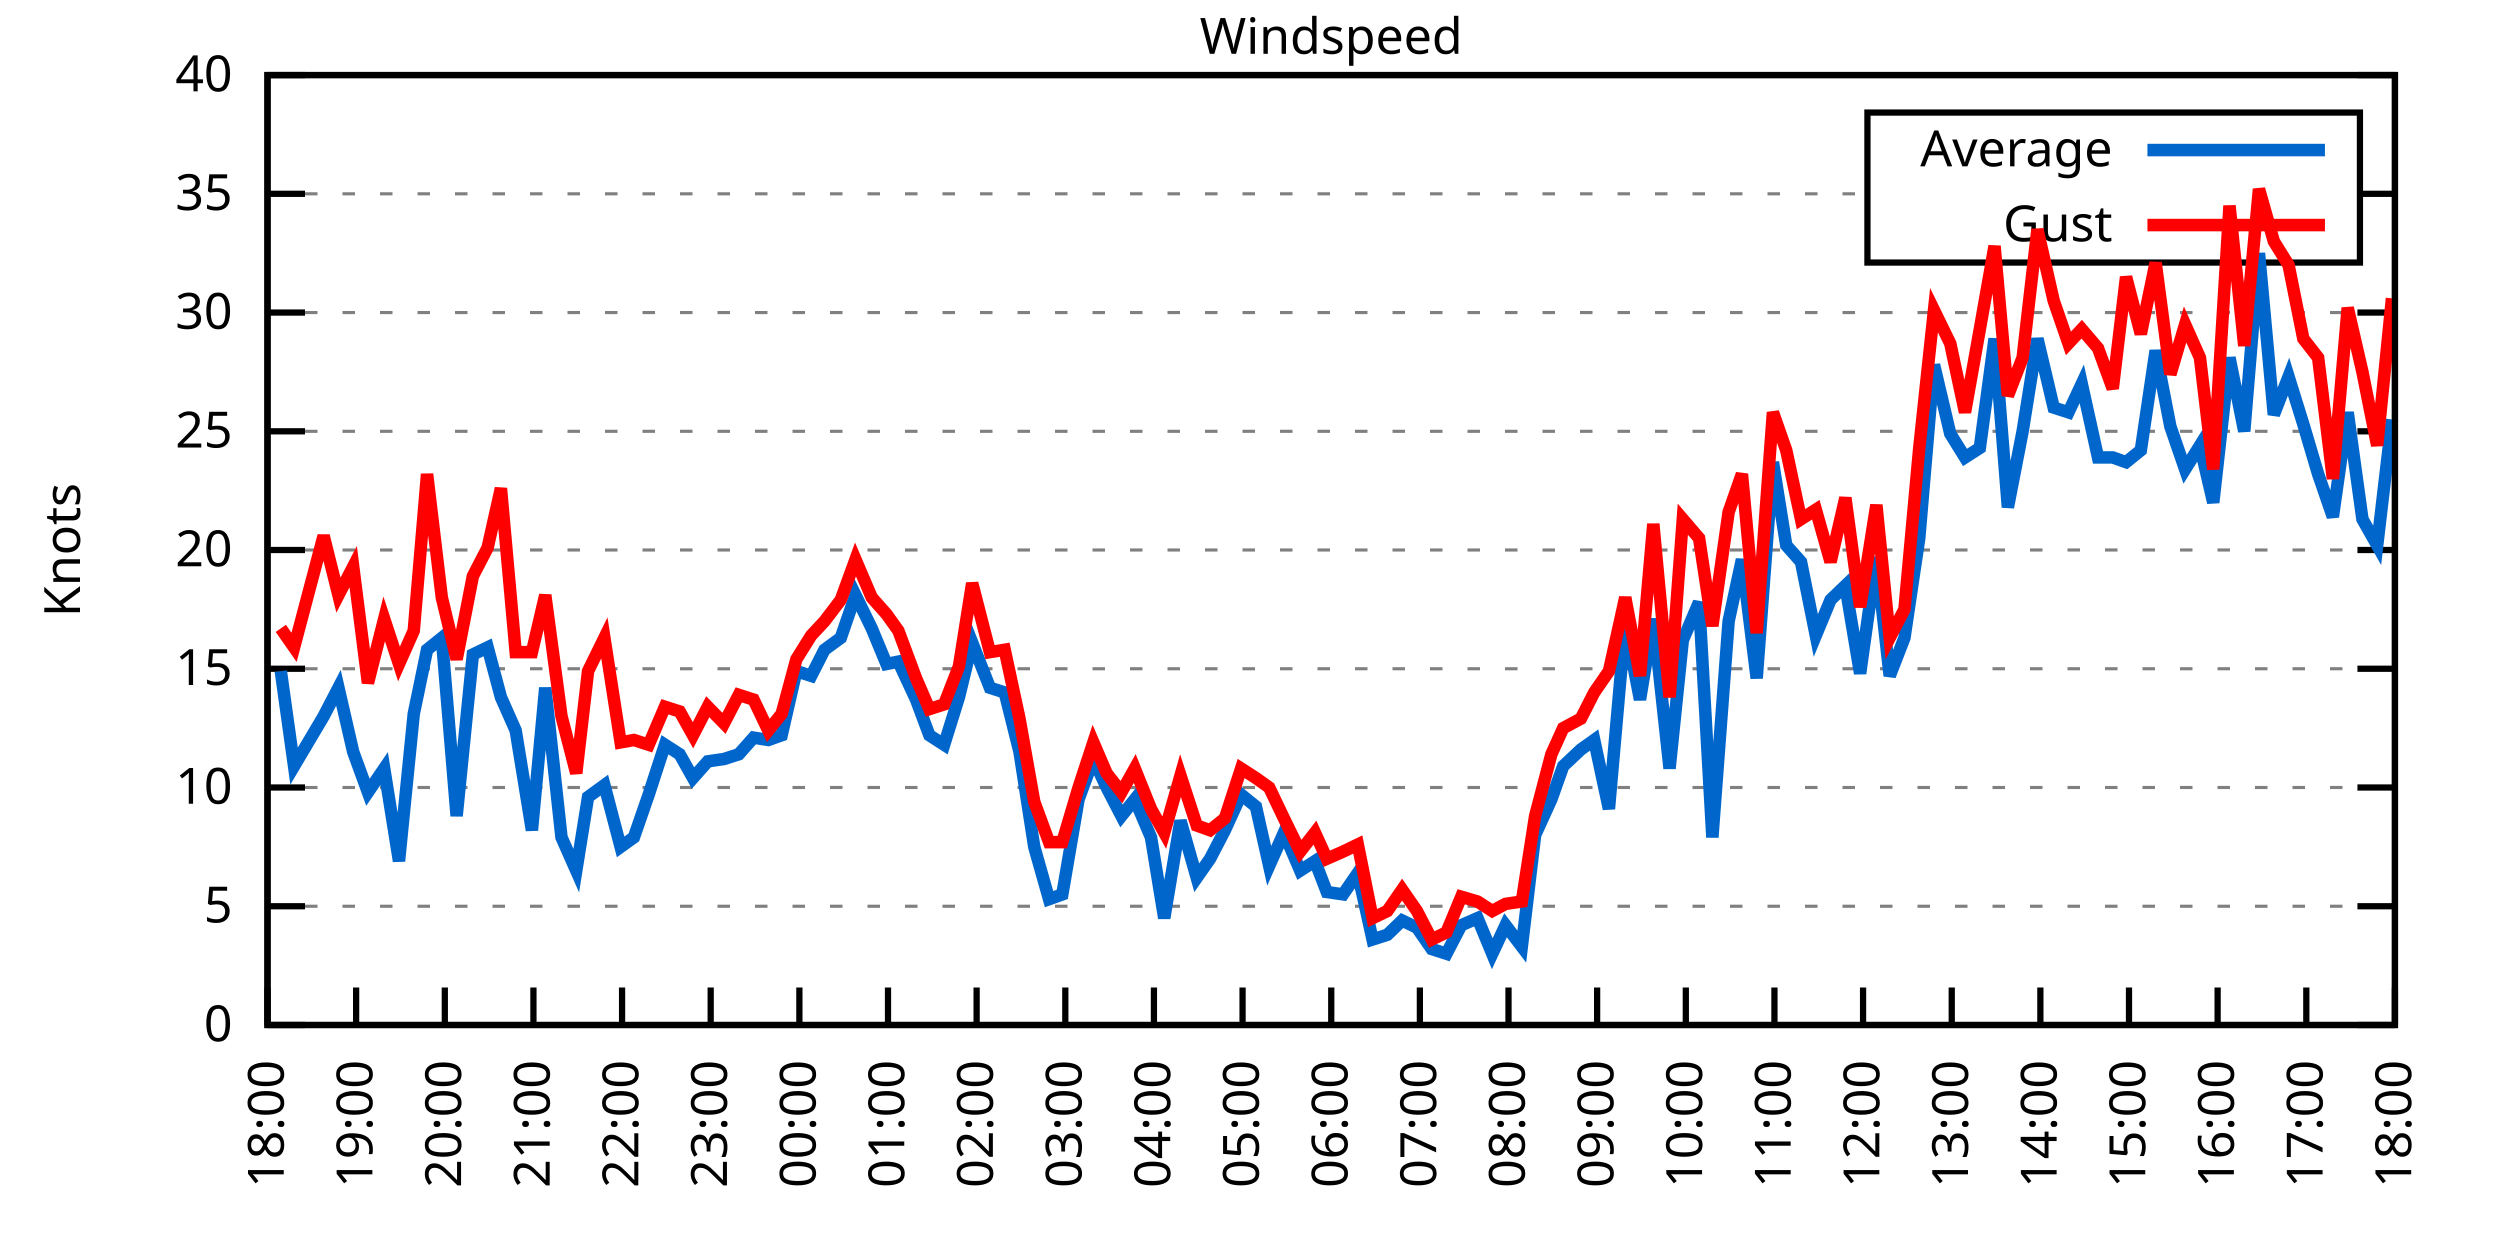
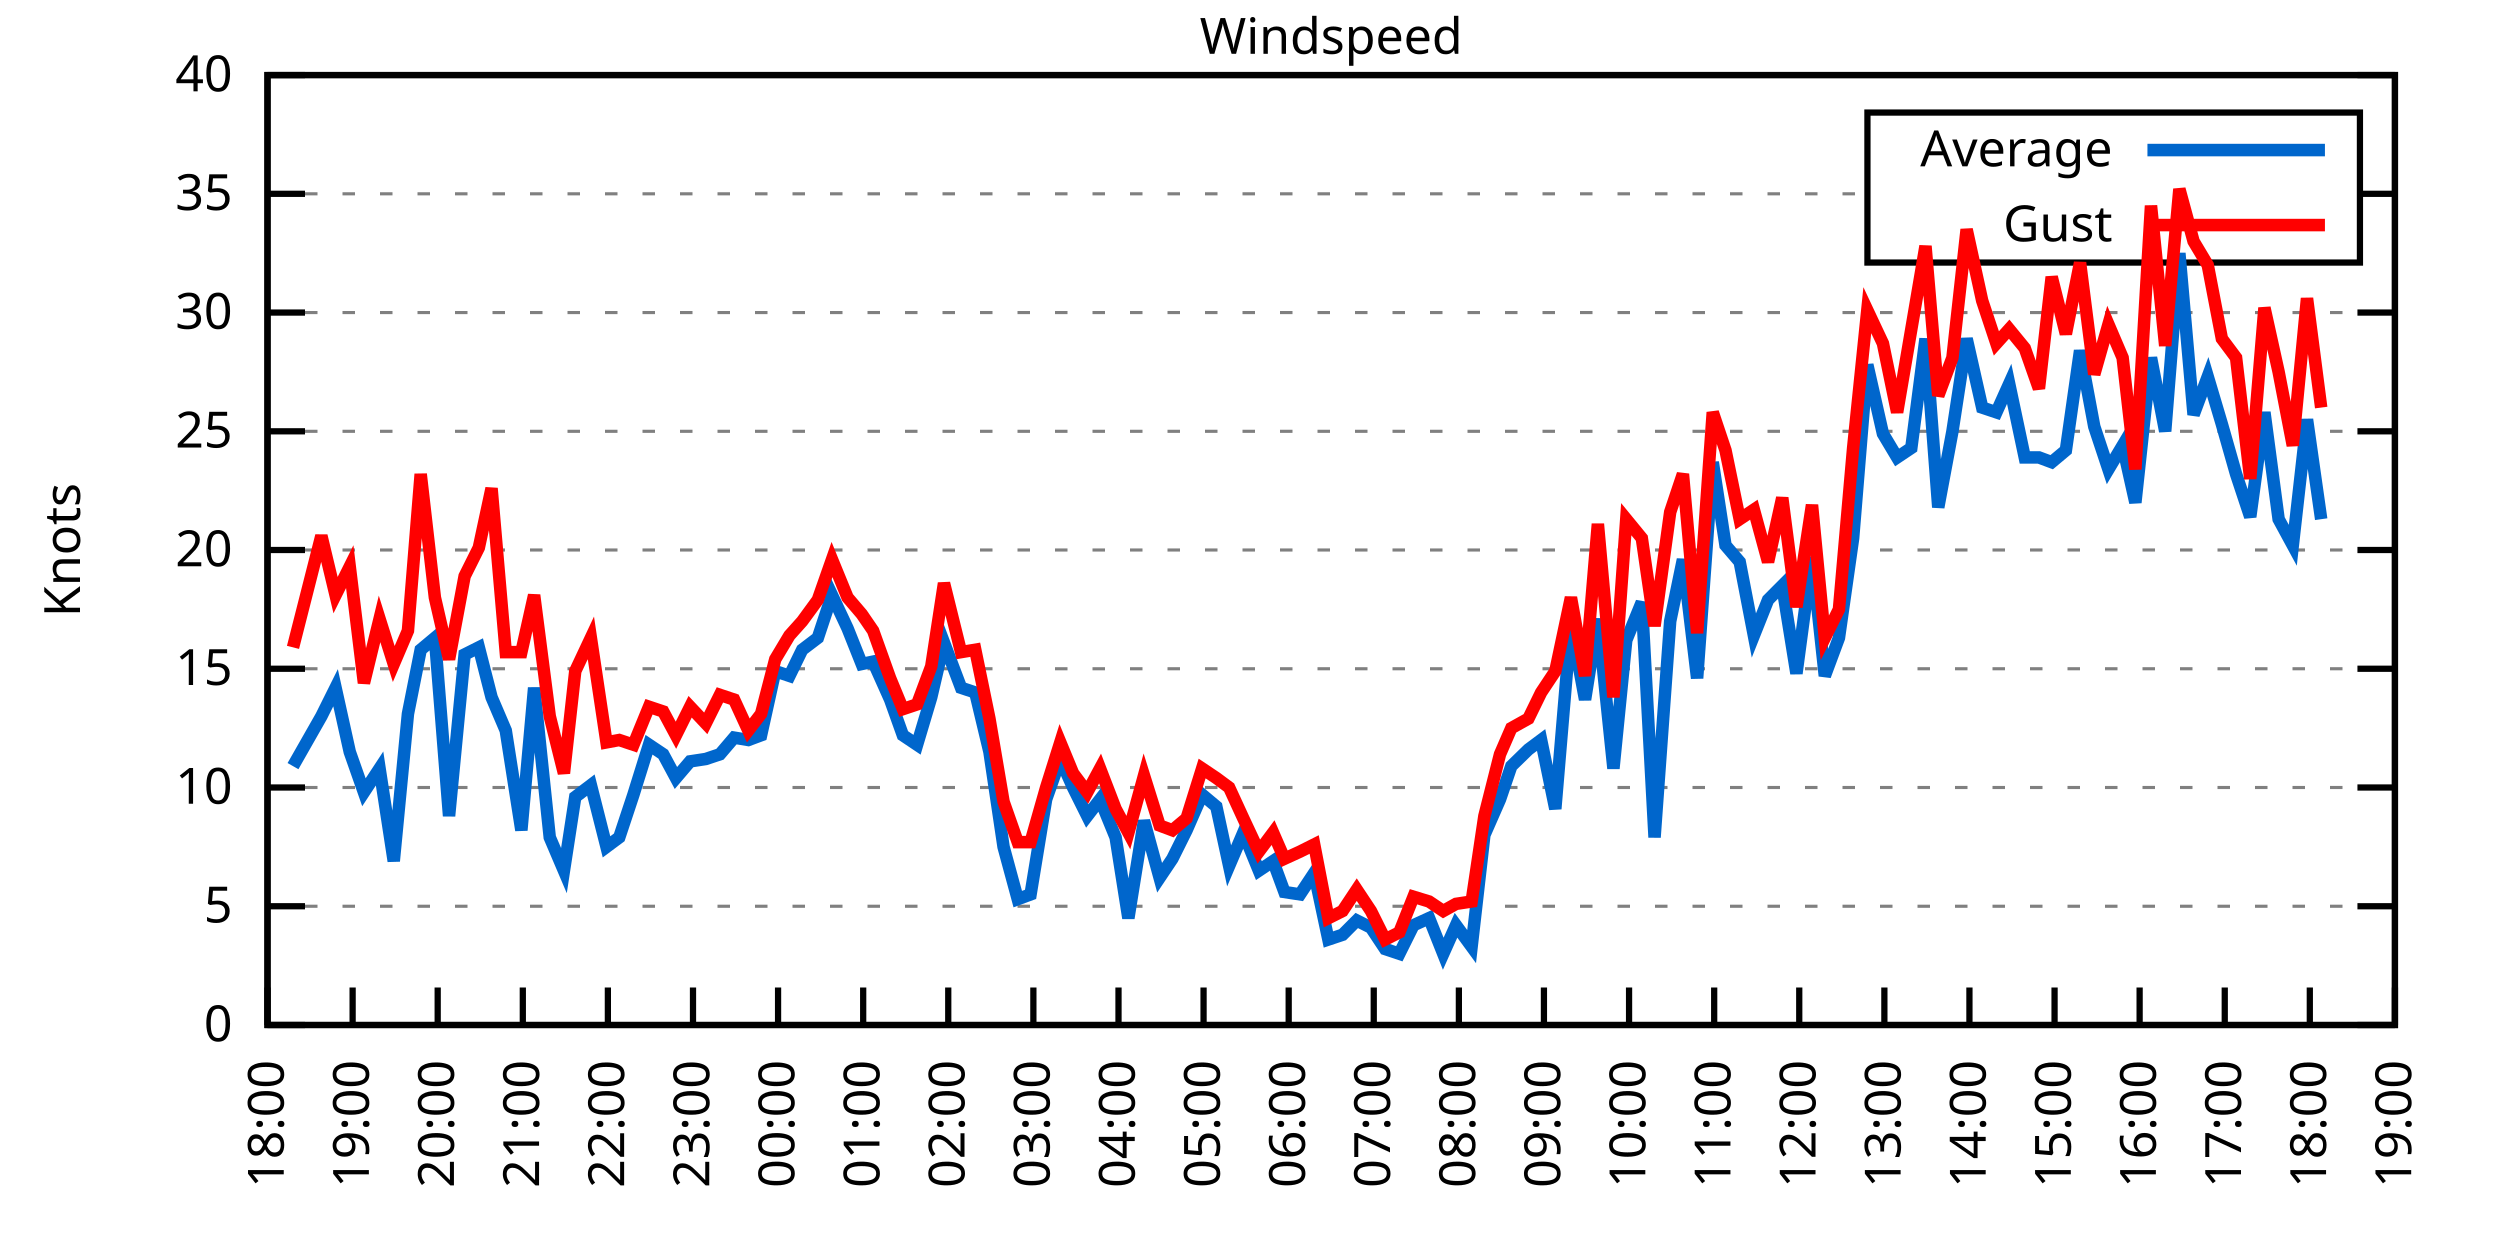
<svg xmlns="http://www.w3.org/2000/svg" xmlns:xlink="http://www.w3.org/1999/xlink" width="400" height="200" viewBox="0 0 400 200">
  <g id="gnuplot_canvas">
    <rect x="0" y="0" width="400" height="200" fill="none" />
    <defs>
      <circle id="gpDot" r="0.5" stroke-width="0.5" stroke="currentColor" />
      <path id="gpPt0" stroke-width="0.333" stroke="currentColor" d="M-1,0 h2 M0,-1 v2" />
      <path id="gpPt1" stroke-width="0.333" stroke="currentColor" d="M-1,-1 L1,1 M1,-1 L-1,1" />
      <path id="gpPt2" stroke-width="0.333" stroke="currentColor" d="M-1,0 L1,0 M0,-1 L0,1 M-1,-1 L1,1 M-1,1 L1,-1" />
      <rect id="gpPt3" stroke-width="0.333" stroke="currentColor" x="-1" y="-1" width="2" height="2" />
      <rect id="gpPt4" stroke-width="0.333" stroke="currentColor" fill="currentColor" x="-1" y="-1" width="2" height="2" />
      <circle id="gpPt5" stroke-width="0.333" stroke="currentColor" cx="0" cy="0" r="1" />
      <use xlink:href="#gpPt5" id="gpPt6" fill="currentColor" stroke="none" />
      <path id="gpPt7" stroke-width="0.333" stroke="currentColor" d="M0,-1.33 L-1.33,0.67 L1.33,0.67 z" />
      <use xlink:href="#gpPt7" id="gpPt8" fill="currentColor" stroke="none" />
      <use xlink:href="#gpPt7" id="gpPt9" stroke="currentColor" transform="rotate(180)" />
      <use xlink:href="#gpPt9" id="gpPt10" fill="currentColor" stroke="none" />
      <use xlink:href="#gpPt3" id="gpPt11" stroke="currentColor" transform="rotate(45)" />
      <use xlink:href="#gpPt11" id="gpPt12" fill="currentColor" stroke="none" />
      <path id="gpPt13" stroke-width="0.333" stroke="currentColor" d="M0,1.330 L1.265,0.411 L0.782,-1.067 L-0.782,-1.076 L-1.265,0.411 z" />
      <use xlink:href="#gpPt13" id="gpPt14" fill="currentColor" stroke="none" />
      <filter id="textbox" filterUnits="objectBoundingBox" x="0" y="0" height="1" width="1">
        <feFlood flood-color="white" flood-opacity="1" result="bgnd" />
        <feComposite in="SourceGraphic" in2="bgnd" operator="atop" />
      </filter>
      <filter id="greybox" filterUnits="objectBoundingBox" x="0" y="0" height="1" width="1">
        <feFlood flood-color="lightgrey" flood-opacity="1" result="grey" />
        <feComposite in="SourceGraphic" in2="grey" operator="atop" />
      </filter>
    </defs>
    <g fill="none" color="white" stroke="currentColor" stroke-width="1.00" stroke-linecap="butt" stroke-linejoin="miter">
</g>
    <g fill="none" color="black" stroke="currentColor" stroke-width="1.00" stroke-linecap="butt" stroke-linejoin="miter">
      <g stroke="none" shape-rendering="crispEdges">
        <polygon fill="rgb(255, 255, 255)" points="42.80,164.00 383.18,164.00 383.18,12.02 42.80,12.02 " />
      </g>
    </g>
    <g fill="none" color="black" stroke="currentColor" stroke-width="1.00" stroke-linecap="butt" stroke-linejoin="miter">
</g>
    <g fill="none" color="black" stroke="black" stroke-width="0.50" stroke-linecap="butt" stroke-linejoin="miter">
</g>
    <g fill="none" color="gray" stroke="currentColor" stroke-width="0.50" stroke-linecap="butt" stroke-linejoin="miter">
      <path stroke="gray" stroke-dasharray="2,4" class="gridline" d="M42.80,164.00 L383.19,164.00  " />
    </g>
    <g fill="none" color="gray" stroke="gray" stroke-width="1.00" stroke-linecap="butt" stroke-linejoin="miter">
</g>
    <g fill="none" color="black" stroke="currentColor" stroke-width="1.00" stroke-linecap="butt" stroke-linejoin="miter">
      <path stroke="black" d="M42.80,164.00 L48.80,164.00 M383.19,164.00 L377.19,164.00  " />
      <g transform="translate(37.20,166.60)" stroke="none" fill="black" font-family="Sans" font-size="8.00" text-anchor="end">
        <text>
          <tspan font-family="Sans"> 0</tspan>
        </text>
      </g>
    </g>
    <g fill="none" color="black" stroke="currentColor" stroke-width="1.00" stroke-linecap="butt" stroke-linejoin="miter">
</g>
    <g fill="none" color="black" stroke="black" stroke-width="0.50" stroke-linecap="butt" stroke-linejoin="miter">
</g>
    <g fill="none" color="gray" stroke="currentColor" stroke-width="0.50" stroke-linecap="butt" stroke-linejoin="miter">
      <path stroke="gray" stroke-dasharray="2,4" class="gridline" d="M42.80,145.00 L383.19,145.00  " />
    </g>
    <g fill="none" color="gray" stroke="gray" stroke-width="1.00" stroke-linecap="butt" stroke-linejoin="miter">
</g>
    <g fill="none" color="black" stroke="currentColor" stroke-width="1.00" stroke-linecap="butt" stroke-linejoin="miter">
      <path stroke="black" d="M42.80,145.00 L48.80,145.00 M383.19,145.00 L377.19,145.00  " />
      <g transform="translate(37.20,147.60)" stroke="none" fill="black" font-family="Sans" font-size="8.00" text-anchor="end">
        <text>
          <tspan font-family="Sans"> 5</tspan>
        </text>
      </g>
    </g>
    <g fill="none" color="black" stroke="currentColor" stroke-width="1.00" stroke-linecap="butt" stroke-linejoin="miter">
</g>
    <g fill="none" color="black" stroke="black" stroke-width="0.50" stroke-linecap="butt" stroke-linejoin="miter">
</g>
    <g fill="none" color="gray" stroke="currentColor" stroke-width="0.50" stroke-linecap="butt" stroke-linejoin="miter">
      <path stroke="gray" stroke-dasharray="2,4" class="gridline" d="M42.80,126.00 L383.19,126.00  " />
    </g>
    <g fill="none" color="gray" stroke="gray" stroke-width="1.00" stroke-linecap="butt" stroke-linejoin="miter">
</g>
    <g fill="none" color="black" stroke="currentColor" stroke-width="1.00" stroke-linecap="butt" stroke-linejoin="miter">
      <path stroke="black" d="M42.80,126.00 L48.80,126.00 M383.19,126.00 L377.19,126.00  " />
      <g transform="translate(37.20,128.60)" stroke="none" fill="black" font-family="Sans" font-size="8.00" text-anchor="end">
        <text>
          <tspan font-family="Sans"> 10</tspan>
        </text>
      </g>
    </g>
    <g fill="none" color="black" stroke="currentColor" stroke-width="1.00" stroke-linecap="butt" stroke-linejoin="miter">
</g>
    <g fill="none" color="black" stroke="black" stroke-width="0.50" stroke-linecap="butt" stroke-linejoin="miter">
</g>
    <g fill="none" color="gray" stroke="currentColor" stroke-width="0.50" stroke-linecap="butt" stroke-linejoin="miter">
      <path stroke="gray" stroke-dasharray="2,4" class="gridline" d="M42.80,107.00 L383.19,107.00  " />
    </g>
    <g fill="none" color="gray" stroke="gray" stroke-width="1.00" stroke-linecap="butt" stroke-linejoin="miter">
</g>
    <g fill="none" color="black" stroke="currentColor" stroke-width="1.00" stroke-linecap="butt" stroke-linejoin="miter">
      <path stroke="black" d="M42.80,107.00 L48.80,107.00 M383.19,107.00 L377.19,107.00  " />
      <g transform="translate(37.20,109.60)" stroke="none" fill="black" font-family="Sans" font-size="8.00" text-anchor="end">
        <text>
          <tspan font-family="Sans"> 15</tspan>
        </text>
      </g>
    </g>
    <g fill="none" color="black" stroke="currentColor" stroke-width="1.00" stroke-linecap="butt" stroke-linejoin="miter">
</g>
    <g fill="none" color="black" stroke="black" stroke-width="0.50" stroke-linecap="butt" stroke-linejoin="miter">
</g>
    <g fill="none" color="gray" stroke="currentColor" stroke-width="0.50" stroke-linecap="butt" stroke-linejoin="miter">
      <path stroke="gray" stroke-dasharray="2,4" class="gridline" d="M42.80,88.00 L383.19,88.00  " />
    </g>
    <g fill="none" color="gray" stroke="gray" stroke-width="1.00" stroke-linecap="butt" stroke-linejoin="miter">
</g>
    <g fill="none" color="black" stroke="currentColor" stroke-width="1.00" stroke-linecap="butt" stroke-linejoin="miter">
      <path stroke="black" d="M42.80,88.00 L48.80,88.00 M383.19,88.00 L377.19,88.00  " />
      <g transform="translate(37.20,90.60)" stroke="none" fill="black" font-family="Sans" font-size="8.00" text-anchor="end">
        <text>
          <tspan font-family="Sans"> 20</tspan>
        </text>
      </g>
    </g>
    <g fill="none" color="black" stroke="currentColor" stroke-width="1.00" stroke-linecap="butt" stroke-linejoin="miter">
</g>
    <g fill="none" color="black" stroke="black" stroke-width="0.50" stroke-linecap="butt" stroke-linejoin="miter">
</g>
    <g fill="none" color="gray" stroke="currentColor" stroke-width="0.50" stroke-linecap="butt" stroke-linejoin="miter">
      <path stroke="gray" stroke-dasharray="2,4" class="gridline" d="M42.80,69.01 L383.19,69.01  " />
    </g>
    <g fill="none" color="gray" stroke="gray" stroke-width="1.00" stroke-linecap="butt" stroke-linejoin="miter">
</g>
    <g fill="none" color="black" stroke="currentColor" stroke-width="1.00" stroke-linecap="butt" stroke-linejoin="miter">
      <path stroke="black" d="M42.80,69.01 L48.80,69.01 M383.19,69.01 L377.19,69.01  " />
      <g transform="translate(37.20,71.61)" stroke="none" fill="black" font-family="Sans" font-size="8.00" text-anchor="end">
        <text>
          <tspan font-family="Sans"> 25</tspan>
        </text>
      </g>
    </g>
    <g fill="none" color="black" stroke="currentColor" stroke-width="1.00" stroke-linecap="butt" stroke-linejoin="miter">
</g>
    <g fill="none" color="black" stroke="black" stroke-width="0.50" stroke-linecap="butt" stroke-linejoin="miter">
</g>
    <g fill="none" color="gray" stroke="currentColor" stroke-width="0.50" stroke-linecap="butt" stroke-linejoin="miter">
      <path stroke="gray" stroke-dasharray="2,4" class="gridline" d="M42.80,50.01 L383.19,50.01  " />
    </g>
    <g fill="none" color="gray" stroke="gray" stroke-width="1.00" stroke-linecap="butt" stroke-linejoin="miter">
</g>
    <g fill="none" color="black" stroke="currentColor" stroke-width="1.00" stroke-linecap="butt" stroke-linejoin="miter">
      <path stroke="black" d="M42.80,50.01 L48.80,50.01 M383.19,50.01 L377.19,50.01  " />
      <g transform="translate(37.20,52.61)" stroke="none" fill="black" font-family="Sans" font-size="8.00" text-anchor="end">
        <text>
          <tspan font-family="Sans"> 30</tspan>
        </text>
      </g>
    </g>
    <g fill="none" color="black" stroke="currentColor" stroke-width="1.00" stroke-linecap="butt" stroke-linejoin="miter">
</g>
    <g fill="none" color="black" stroke="black" stroke-width="0.50" stroke-linecap="butt" stroke-linejoin="miter">
</g>
    <g fill="none" color="gray" stroke="currentColor" stroke-width="0.50" stroke-linecap="butt" stroke-linejoin="miter">
      <path stroke="gray" stroke-dasharray="2,4" class="gridline" d="M42.80,31.01 L298.79,31.01 M377.59,31.01 L383.19,31.01  " />
    </g>
    <g fill="none" color="gray" stroke="gray" stroke-width="1.00" stroke-linecap="butt" stroke-linejoin="miter">
</g>
    <g fill="none" color="black" stroke="currentColor" stroke-width="1.00" stroke-linecap="butt" stroke-linejoin="miter">
      <path stroke="black" d="M42.80,31.01 L48.80,31.01 M383.19,31.01 L377.19,31.01  " />
      <g transform="translate(37.20,33.61)" stroke="none" fill="black" font-family="Sans" font-size="8.00" text-anchor="end">
        <text>
          <tspan font-family="Sans"> 35</tspan>
        </text>
      </g>
    </g>
    <g fill="none" color="black" stroke="currentColor" stroke-width="1.00" stroke-linecap="butt" stroke-linejoin="miter">
</g>
    <g fill="none" color="black" stroke="black" stroke-width="0.50" stroke-linecap="butt" stroke-linejoin="miter">
</g>
    <g fill="none" color="gray" stroke="currentColor" stroke-width="0.50" stroke-linecap="butt" stroke-linejoin="miter">
      <path stroke="gray" stroke-dasharray="2,4" class="gridline" d="M42.80,12.01 L383.19,12.01  " />
    </g>
    <g fill="none" color="gray" stroke="gray" stroke-width="1.00" stroke-linecap="butt" stroke-linejoin="miter">
</g>
    <g fill="none" color="black" stroke="currentColor" stroke-width="1.00" stroke-linecap="butt" stroke-linejoin="miter">
      <path stroke="black" d="M42.80,12.01 L48.80,12.01 M383.19,12.01 L377.19,12.01  " />
      <g transform="translate(37.20,14.61)" stroke="none" fill="black" font-family="Sans" font-size="8.00" text-anchor="end">
        <text>
          <tspan font-family="Sans"> 40</tspan>
        </text>
      </g>
    </g>
    <g fill="none" color="black" stroke="currentColor" stroke-width="1.00" stroke-linecap="butt" stroke-linejoin="miter">
      <path stroke="black" d="M42.80,164.00 L42.80,158.00  " />
      <g transform="translate(45.40,169.60) rotate(270.00)" stroke="none" fill="black" font-family="Sans" font-size="8.00" text-anchor="end">
        <text>
          <tspan font-family="Sans">18:00</tspan>
        </text>
      </g>
    </g>
    <g fill="none" color="black" stroke="currentColor" stroke-width="1.00" stroke-linecap="butt" stroke-linejoin="miter">
-       <path stroke="black" d="M56.98,164.00 L56.98,158.00  " />
-       <g transform="translate(59.58,169.60) rotate(270.00)" stroke="none" fill="black" font-family="Sans" font-size="8.00" text-anchor="end">
+       <path stroke="black" d="M56.42,164.00 L56.42,158.00  " />
+       <g transform="translate(59.02,169.60) rotate(270.00)" stroke="none" fill="black" font-family="Sans" font-size="8.00" text-anchor="end">
        <text>
          <tspan font-family="Sans">19:00</tspan>
        </text>
      </g>
    </g>
    <g fill="none" color="black" stroke="currentColor" stroke-width="1.00" stroke-linecap="butt" stroke-linejoin="miter">
-       <path stroke="black" d="M71.17,164.00 L71.17,158.00  " />
-       <g transform="translate(73.77,169.60) rotate(270.00)" stroke="none" fill="black" font-family="Sans" font-size="8.00" text-anchor="end">
+       <path stroke="black" d="M70.03,164.00 L70.03,158.00  " />
+       <g transform="translate(72.63,169.60) rotate(270.00)" stroke="none" fill="black" font-family="Sans" font-size="8.00" text-anchor="end">
        <text>
          <tspan font-family="Sans">20:00</tspan>
        </text>
      </g>
    </g>
    <g fill="none" color="black" stroke="currentColor" stroke-width="1.00" stroke-linecap="butt" stroke-linejoin="miter">
-       <path stroke="black" d="M85.35,164.00 L85.35,158.00  " />
-       <g transform="translate(87.95,169.60) rotate(270.00)" stroke="none" fill="black" font-family="Sans" font-size="8.00" text-anchor="end">
+       <path stroke="black" d="M83.65,164.00 L83.65,158.00  " />
+       <g transform="translate(86.25,169.60) rotate(270.00)" stroke="none" fill="black" font-family="Sans" font-size="8.00" text-anchor="end">
        <text>
          <tspan font-family="Sans">21:00</tspan>
        </text>
      </g>
    </g>
    <g fill="none" color="black" stroke="currentColor" stroke-width="1.00" stroke-linecap="butt" stroke-linejoin="miter">
-       <path stroke="black" d="M99.53,164.00 L99.53,158.00  " />
-       <g transform="translate(102.13,169.60) rotate(270.00)" stroke="none" fill="black" font-family="Sans" font-size="8.00" text-anchor="end">
+       <path stroke="black" d="M97.26,164.00 L97.26,158.00  " />
+       <g transform="translate(99.86,169.60) rotate(270.00)" stroke="none" fill="black" font-family="Sans" font-size="8.00" text-anchor="end">
        <text>
          <tspan font-family="Sans">22:00</tspan>
        </text>
      </g>
    </g>
    <g fill="none" color="black" stroke="currentColor" stroke-width="1.00" stroke-linecap="butt" stroke-linejoin="miter">
-       <path stroke="black" d="M113.71,164.00 L113.71,158.00  " />
-       <g transform="translate(116.31,169.60) rotate(270.00)" stroke="none" fill="black" font-family="Sans" font-size="8.00" text-anchor="end">
+       <path stroke="black" d="M110.88,164.00 L110.88,158.00  " />
+       <g transform="translate(113.48,169.60) rotate(270.00)" stroke="none" fill="black" font-family="Sans" font-size="8.00" text-anchor="end">
        <text>
          <tspan font-family="Sans">23:00</tspan>
        </text>
      </g>
    </g>
    <g fill="none" color="black" stroke="currentColor" stroke-width="1.00" stroke-linecap="butt" stroke-linejoin="miter">
-       <path stroke="black" d="M127.90,164.00 L127.90,158.00  " />
-       <g transform="translate(130.50,169.60) rotate(270.00)" stroke="none" fill="black" font-family="Sans" font-size="8.00" text-anchor="end">
+       <path stroke="black" d="M124.49,164.00 L124.49,158.00  " />
+       <g transform="translate(127.09,169.60) rotate(270.00)" stroke="none" fill="black" font-family="Sans" font-size="8.00" text-anchor="end">
        <text>
          <tspan font-family="Sans">00:00</tspan>
        </text>
      </g>
    </g>
    <g fill="none" color="black" stroke="currentColor" stroke-width="1.00" stroke-linecap="butt" stroke-linejoin="miter">
-       <path stroke="black" d="M142.08,164.00 L142.08,158.00  " />
-       <g transform="translate(144.68,169.60) rotate(270.00)" stroke="none" fill="black" font-family="Sans" font-size="8.00" text-anchor="end">
+       <path stroke="black" d="M138.11,164.00 L138.11,158.00  " />
+       <g transform="translate(140.71,169.60) rotate(270.00)" stroke="none" fill="black" font-family="Sans" font-size="8.00" text-anchor="end">
        <text>
          <tspan font-family="Sans">01:00</tspan>
        </text>
      </g>
    </g>
    <g fill="none" color="black" stroke="currentColor" stroke-width="1.00" stroke-linecap="butt" stroke-linejoin="miter">
-       <path stroke="black" d="M156.26,164.00 L156.26,158.00  " />
-       <g transform="translate(158.86,169.60) rotate(270.00)" stroke="none" fill="black" font-family="Sans" font-size="8.00" text-anchor="end">
+       <path stroke="black" d="M151.72,164.00 L151.72,158.00  " />
+       <g transform="translate(154.32,169.60) rotate(270.00)" stroke="none" fill="black" font-family="Sans" font-size="8.00" text-anchor="end">
        <text>
          <tspan font-family="Sans">02:00</tspan>
        </text>
      </g>
    </g>
    <g fill="none" color="black" stroke="currentColor" stroke-width="1.00" stroke-linecap="butt" stroke-linejoin="miter">
-       <path stroke="black" d="M170.45,164.00 L170.45,158.00  " />
-       <g transform="translate(173.05,169.60) rotate(270.00)" stroke="none" fill="black" font-family="Sans" font-size="8.00" text-anchor="end">
+       <path stroke="black" d="M165.34,164.00 L165.34,158.00  " />
+       <g transform="translate(167.94,169.60) rotate(270.00)" stroke="none" fill="black" font-family="Sans" font-size="8.00" text-anchor="end">
        <text>
          <tspan font-family="Sans">03:00</tspan>
        </text>
      </g>
    </g>
    <g fill="none" color="black" stroke="currentColor" stroke-width="1.00" stroke-linecap="butt" stroke-linejoin="miter">
-       <path stroke="black" d="M184.63,164.00 L184.63,158.00  " />
-       <g transform="translate(187.23,169.60) rotate(270.00)" stroke="none" fill="black" font-family="Sans" font-size="8.00" text-anchor="end">
+       <path stroke="black" d="M178.96,164.00 L178.96,158.00  " />
+       <g transform="translate(181.56,169.60) rotate(270.00)" stroke="none" fill="black" font-family="Sans" font-size="8.00" text-anchor="end">
        <text>
          <tspan font-family="Sans">04:00</tspan>
        </text>
      </g>
    </g>
    <g fill="none" color="black" stroke="currentColor" stroke-width="1.00" stroke-linecap="butt" stroke-linejoin="miter">
-       <path stroke="black" d="M198.81,164.00 L198.81,158.00  " />
-       <g transform="translate(201.41,169.60) rotate(270.00)" stroke="none" fill="black" font-family="Sans" font-size="8.00" text-anchor="end">
+       <path stroke="black" d="M192.57,164.00 L192.57,158.00  " />
+       <g transform="translate(195.17,169.60) rotate(270.00)" stroke="none" fill="black" font-family="Sans" font-size="8.00" text-anchor="end">
        <text>
          <tspan font-family="Sans">05:00</tspan>
        </text>
      </g>
    </g>
    <g fill="none" color="black" stroke="currentColor" stroke-width="1.00" stroke-linecap="butt" stroke-linejoin="miter">
-       <path stroke="black" d="M213.00,164.00 L213.00,158.00  " />
-       <g transform="translate(215.60,169.60) rotate(270.00)" stroke="none" fill="black" font-family="Sans" font-size="8.00" text-anchor="end">
+       <path stroke="black" d="M206.19,164.00 L206.19,158.00  " />
+       <g transform="translate(208.79,169.60) rotate(270.00)" stroke="none" fill="black" font-family="Sans" font-size="8.00" text-anchor="end">
        <text>
          <tspan font-family="Sans">06:00</tspan>
        </text>
      </g>
    </g>
    <g fill="none" color="black" stroke="currentColor" stroke-width="1.00" stroke-linecap="butt" stroke-linejoin="miter">
-       <path stroke="black" d="M227.18,164.00 L227.18,158.00  " />
-       <g transform="translate(229.78,169.60) rotate(270.00)" stroke="none" fill="black" font-family="Sans" font-size="8.00" text-anchor="end">
+       <path stroke="black" d="M219.80,164.00 L219.80,158.00  " />
+       <g transform="translate(222.40,169.60) rotate(270.00)" stroke="none" fill="black" font-family="Sans" font-size="8.00" text-anchor="end">
        <text>
          <tspan font-family="Sans">07:00</tspan>
        </text>
      </g>
    </g>
    <g fill="none" color="black" stroke="currentColor" stroke-width="1.00" stroke-linecap="butt" stroke-linejoin="miter">
-       <path stroke="black" d="M241.36,164.00 L241.36,158.00  " />
-       <g transform="translate(243.96,169.60) rotate(270.00)" stroke="none" fill="black" font-family="Sans" font-size="8.00" text-anchor="end">
+       <path stroke="black" d="M233.42,164.00 L233.42,158.00  " />
+       <g transform="translate(236.02,169.60) rotate(270.00)" stroke="none" fill="black" font-family="Sans" font-size="8.00" text-anchor="end">
        <text>
          <tspan font-family="Sans">08:00</tspan>
        </text>
      </g>
    </g>
    <g fill="none" color="black" stroke="currentColor" stroke-width="1.00" stroke-linecap="butt" stroke-linejoin="miter">
-       <path stroke="black" d="M255.54,164.00 L255.54,158.00  " />
-       <g transform="translate(258.14,169.60) rotate(270.00)" stroke="none" fill="black" font-family="Sans" font-size="8.00" text-anchor="end">
+       <path stroke="black" d="M247.03,164.00 L247.03,158.00  " />
+       <g transform="translate(249.63,169.60) rotate(270.00)" stroke="none" fill="black" font-family="Sans" font-size="8.00" text-anchor="end">
        <text>
          <tspan font-family="Sans">09:00</tspan>
        </text>
      </g>
    </g>
    <g fill="none" color="black" stroke="currentColor" stroke-width="1.00" stroke-linecap="butt" stroke-linejoin="miter">
-       <path stroke="black" d="M269.73,164.00 L269.73,158.00  " />
-       <g transform="translate(272.33,169.60) rotate(270.00)" stroke="none" fill="black" font-family="Sans" font-size="8.00" text-anchor="end">
+       <path stroke="black" d="M260.65,164.00 L260.65,158.00  " />
+       <g transform="translate(263.25,169.60) rotate(270.00)" stroke="none" fill="black" font-family="Sans" font-size="8.00" text-anchor="end">
        <text>
          <tspan font-family="Sans">10:00</tspan>
        </text>
      </g>
    </g>
    <g fill="none" color="black" stroke="currentColor" stroke-width="1.00" stroke-linecap="butt" stroke-linejoin="miter">
-       <path stroke="black" d="M283.91,164.00 L283.91,158.00  " />
-       <g transform="translate(286.51,169.60) rotate(270.00)" stroke="none" fill="black" font-family="Sans" font-size="8.00" text-anchor="end">
+       <path stroke="black" d="M274.27,164.00 L274.27,158.00  " />
+       <g transform="translate(276.87,169.60) rotate(270.00)" stroke="none" fill="black" font-family="Sans" font-size="8.00" text-anchor="end">
        <text>
          <tspan font-family="Sans">11:00</tspan>
        </text>
      </g>
    </g>
    <g fill="none" color="black" stroke="currentColor" stroke-width="1.00" stroke-linecap="butt" stroke-linejoin="miter">
-       <path stroke="black" d="M298.09,164.00 L298.09,158.00  " />
-       <g transform="translate(300.69,169.60) rotate(270.00)" stroke="none" fill="black" font-family="Sans" font-size="8.00" text-anchor="end">
+       <path stroke="black" d="M287.88,164.00 L287.88,158.00  " />
+       <g transform="translate(290.48,169.60) rotate(270.00)" stroke="none" fill="black" font-family="Sans" font-size="8.00" text-anchor="end">
        <text>
          <tspan font-family="Sans">12:00</tspan>
        </text>
      </g>
    </g>
    <g fill="none" color="black" stroke="currentColor" stroke-width="1.00" stroke-linecap="butt" stroke-linejoin="miter">
-       <path stroke="black" d="M312.28,164.00 L312.28,158.00  " />
-       <g transform="translate(314.88,169.60) rotate(270.00)" stroke="none" fill="black" font-family="Sans" font-size="8.00" text-anchor="end">
+       <path stroke="black" d="M301.50,164.00 L301.50,158.00  " />
+       <g transform="translate(304.10,169.60) rotate(270.00)" stroke="none" fill="black" font-family="Sans" font-size="8.00" text-anchor="end">
        <text>
          <tspan font-family="Sans">13:00</tspan>
        </text>
      </g>
    </g>
    <g fill="none" color="black" stroke="currentColor" stroke-width="1.00" stroke-linecap="butt" stroke-linejoin="miter">
-       <path stroke="black" d="M326.46,164.00 L326.46,158.00  " />
-       <g transform="translate(329.06,169.60) rotate(270.00)" stroke="none" fill="black" font-family="Sans" font-size="8.00" text-anchor="end">
+       <path stroke="black" d="M315.11,164.00 L315.11,158.00  " />
+       <g transform="translate(317.71,169.60) rotate(270.00)" stroke="none" fill="black" font-family="Sans" font-size="8.00" text-anchor="end">
        <text>
          <tspan font-family="Sans">14:00</tspan>
        </text>
      </g>
    </g>
    <g fill="none" color="black" stroke="currentColor" stroke-width="1.00" stroke-linecap="butt" stroke-linejoin="miter">
-       <path stroke="black" d="M340.64,164.00 L340.64,158.00  " />
-       <g transform="translate(343.24,169.60) rotate(270.00)" stroke="none" fill="black" font-family="Sans" font-size="8.00" text-anchor="end">
+       <path stroke="black" d="M328.73,164.00 L328.73,158.00  " />
+       <g transform="translate(331.33,169.60) rotate(270.00)" stroke="none" fill="black" font-family="Sans" font-size="8.00" text-anchor="end">
        <text>
          <tspan font-family="Sans">15:00</tspan>
        </text>
      </g>
    </g>
    <g fill="none" color="black" stroke="currentColor" stroke-width="1.00" stroke-linecap="butt" stroke-linejoin="miter">
-       <path stroke="black" d="M354.82,164.00 L354.82,158.00  " />
-       <g transform="translate(357.42,169.60) rotate(270.00)" stroke="none" fill="black" font-family="Sans" font-size="8.00" text-anchor="end">
+       <path stroke="black" d="M342.34,164.00 L342.34,158.00  " />
+       <g transform="translate(344.94,169.60) rotate(270.00)" stroke="none" fill="black" font-family="Sans" font-size="8.00" text-anchor="end">
        <text>
          <tspan font-family="Sans">16:00</tspan>
        </text>
      </g>
    </g>
    <g fill="none" color="black" stroke="currentColor" stroke-width="1.00" stroke-linecap="butt" stroke-linejoin="miter">
-       <path stroke="black" d="M369.01,164.00 L369.01,158.00  " />
-       <g transform="translate(371.61,169.60) rotate(270.00)" stroke="none" fill="black" font-family="Sans" font-size="8.00" text-anchor="end">
+       <path stroke="black" d="M355.96,164.00 L355.96,158.00  " />
+       <g transform="translate(358.56,169.60) rotate(270.00)" stroke="none" fill="black" font-family="Sans" font-size="8.00" text-anchor="end">
        <text>
          <tspan font-family="Sans">17:00</tspan>
+         </text>
+       </g>
+     </g>
+     <g fill="none" color="black" stroke="currentColor" stroke-width="1.00" stroke-linecap="butt" stroke-linejoin="miter">
+       <path stroke="black" d="M369.57,164.00 L369.57,158.00  " />
+       <g transform="translate(372.17,169.60) rotate(270.00)" stroke="none" fill="black" font-family="Sans" font-size="8.00" text-anchor="end">
+         <text>
+           <tspan font-family="Sans">18:00</tspan>
        </text>
      </g>
    </g>
    <g fill="none" color="black" stroke="currentColor" stroke-width="1.00" stroke-linecap="butt" stroke-linejoin="miter">
      <path stroke="black" d="M383.19,164.00 L383.19,158.00  " />
      <g transform="translate(385.79,169.60) rotate(270.00)" stroke="none" fill="black" font-family="Sans" font-size="8.00" text-anchor="end">
        <text>
-           <tspan font-family="Sans">18:00</tspan>
+           <tspan font-family="Sans">19:00</tspan>
        </text>
      </g>
    </g>
    <g fill="none" color="black" stroke="currentColor" stroke-width="1.00" stroke-linecap="butt" stroke-linejoin="miter">
</g>
    <g fill="none" color="black" stroke="currentColor" stroke-width="1.00" stroke-linecap="butt" stroke-linejoin="miter">
      <path stroke="black" d="M42.80,12.01 L42.80,164.00 L383.19,164.00 L383.19,12.01 L42.80,12.01 Z  " />
    </g>
    <g fill="none" color="black" stroke="currentColor" stroke-width="1.00" stroke-linecap="butt" stroke-linejoin="miter">
</g>
    <g fill="none" color="black" stroke="currentColor" stroke-width="1.00" stroke-linecap="butt" stroke-linejoin="miter">
      <path stroke="black" d="M298.79,42.01 L298.79,18.01 L377.59,18.01 L377.59,42.01 L298.79,42.01 Z  " />
    </g>
    <g id="Windspeed_plot_1">
      <g fill="none" color="white" stroke="black" stroke-width="2.00" stroke-linecap="butt" stroke-linejoin="miter">
</g>
      <g fill="none" color="black" stroke="currentColor" stroke-width="2.00" stroke-linecap="butt" stroke-linejoin="miter">
        <g transform="translate(337.99,26.61)" stroke="none" fill="black" font-family="Sans" font-size="8.00" text-anchor="end">
          <text>
            <tspan font-family="Sans">Average</tspan>
          </text>
        </g>
      </g>
      <g fill="none" color="black" stroke="currentColor" stroke-width="2.00" stroke-linecap="butt" stroke-linejoin="miter">
-         <path stroke="rgb(  0, 102, 204)" d="M343.59,24.01 L371.99,24.01 M44.93,107.38 L47.05,122.58 L51.78,114.60 L54.15,110.04 L56.51,120.30 L58.87,126.76   L61.47,122.96 L63.84,137.78 L66.20,114.22 L68.33,103.96 L70.69,102.06 L73.06,130.56 L75.66,104.72 L78.02,103.58   L80.15,111.56 L82.51,116.88 L85.11,132.84 L87.24,110.04 L89.84,133.98 L92.20,139.30 L94.09,127.52 L96.70,125.62   L99.30,135.50 L101.42,133.98 L103.79,127.14 L106.39,119.16 L108.75,120.68 L110.88,124.48 L113.24,121.82 L115.84,121.44   L118.21,120.68 L120.57,118.02 L122.93,118.40 L125.06,117.64 L127.42,107.38 L129.79,108.14 L131.92,103.96 L134.52,102.06   L136.88,95.22 L139.48,100.54 L141.84,106.24 L143.74,105.86 L146.57,111.94 L148.70,117.64 L151.06,119.16 L153.43,111.56   L155.55,102.82 L158.39,110.04 L160.75,110.80 L163.12,120.30 L165.48,135.50 L167.85,143.86 L169.97,143.10 L172.57,127.90   L174.94,121.44 L177.06,126.00 L179.43,130.56 L181.56,127.90 L184.16,133.98 L186.28,146.90 L188.88,131.32 L191.48,140.44   L193.61,137.40 L195.98,132.84 L198.58,127.14 L200.94,129.04 L203.07,138.54 L205.43,133.22 L208.03,139.30 L210.39,137.78   L212.29,142.72 L214.89,143.10 L217.25,139.68 L219.61,150.32 L221.98,149.56 L224.34,147.28 L226.71,148.42 L229.07,151.84   L231.43,152.60 L233.80,148.04 L236.40,146.90 L238.76,152.60 L240.89,148.04 L243.49,151.46 L245.62,133.60 L248.22,127.90   L250.11,122.58 L252.94,119.92 L255.07,118.40 L257.43,129.42 L260.04,99.78 L262.40,111.94 L264.53,99.02 L267.13,122.96   L269.25,102.44 L271.85,96.36 L273.98,133.98 L276.58,99.40 L278.71,89.52 L281.07,108.52 L283.67,73.95 L285.80,87.25   L288.16,89.90 L290.53,101.68 L292.89,95.98 L295.26,93.70 L297.62,107.76 L300.22,89.14 L302.35,108.14 L304.71,102.06   L307.08,86.11 L309.44,58.37 L312.04,69.39 L314.40,73.19 L316.77,71.67 L319.13,54.19 L321.26,81.17 L323.62,69.01   L325.99,54.19 L328.59,65.21 L330.95,65.97 L333.08,61.41 L335.68,73.19 L338.04,73.19 L340.17,73.95 L342.53,72.05   L344.90,56.09 L347.26,68.25 L349.62,75.09 L351.99,71.29 L354.12,80.41 L356.72,57.23 L359.08,69.01 L361.44,40.51   L363.81,66.35 L366.17,60.27 L368.53,67.87 L370.90,75.85 L373.26,82.69 L375.63,65.97 L377.99,83.07 L380.35,87.25   L382.72,67.11  " />
+         <path stroke="rgb(  0, 102, 204)" d="M343.59,24.01 L371.99,24.01 M46.88,122.58 L51.42,114.60 L53.69,110.04 L55.96,120.30 L58.23,126.76 L60.73,122.96   L63.00,137.78 L65.27,114.22 L67.31,103.96 L69.58,102.06 L71.85,130.56 L74.34,104.72 L76.61,103.58 L78.65,111.56   L80.92,116.88 L83.42,132.84 L85.46,110.04 L87.96,133.98 L90.23,139.30 L92.04,127.52 L94.54,125.62 L97.04,135.50   L99.08,133.98 L101.35,127.14 L103.84,119.16 L106.11,120.68 L108.15,124.48 L110.42,121.82 L112.92,121.44 L115.19,120.68   L117.46,118.02 L119.73,118.40 L121.77,117.64 L124.04,107.38 L126.31,108.14 L128.35,103.96 L130.85,102.06 L133.12,95.22   L135.61,100.54 L137.88,106.24 L139.70,105.86 L142.42,111.94 L144.46,117.64 L146.73,119.16 L149.00,111.56 L151.04,102.82   L153.77,110.04 L156.04,110.80 L158.31,120.30 L160.57,135.50 L162.84,143.86 L164.89,143.10 L167.38,127.90 L169.65,121.44   L171.69,126.00 L173.96,130.56 L176.01,127.90 L178.50,133.98 L180.54,146.90 L183.04,131.32 L185.54,140.44 L187.58,137.40   L189.85,132.84 L192.34,127.14 L194.61,129.04 L196.66,138.54 L198.93,133.22 L201.42,139.30 L203.69,137.78 L205.51,142.72   L208.00,143.10 L210.27,139.68 L212.54,150.32 L214.81,149.56 L217.08,147.28 L219.35,148.42 L221.62,151.84 L223.89,152.60   L226.16,148.04 L228.65,146.90 L230.92,152.60 L232.96,148.04 L235.46,151.46 L237.50,133.60 L240.00,127.90 L241.81,122.58   L244.54,119.92 L246.58,118.40 L248.85,129.42 L251.35,99.78 L253.61,111.94 L255.66,99.02 L258.15,122.96 L260.20,102.44   L262.69,96.36 L264.73,133.98 L267.23,99.40 L269.27,89.52 L271.54,108.52 L274.04,73.95 L276.08,87.25 L278.35,89.90   L280.62,101.68 L282.89,95.98 L285.16,93.70 L287.43,107.76 L289.92,89.14 L291.97,108.14 L294.23,102.06 L296.50,86.11   L298.77,58.37 L301.27,69.39 L303.54,73.19 L305.81,71.67 L308.08,54.19 L310.12,81.17 L312.39,69.01 L314.66,54.19   L317.15,65.21 L319.42,65.97 L321.47,61.41 L323.96,73.19 L326.23,73.19 L328.27,73.95 L330.54,72.05 L332.81,56.09   L335.08,68.25 L337.35,75.09 L339.62,71.29 L341.66,80.41 L344.16,57.23 L346.43,69.01 L348.70,40.51 L350.97,66.35   L353.24,60.27 L355.50,67.87 L357.77,75.85 L360.04,82.69 L362.31,65.97 L364.58,83.07 L366.85,87.25 L369.12,67.11   L371.39,83.07  " />
      </g>
    </g>
    <g id="Windspeed_plot_2">
      <g fill="none" color="black" stroke="currentColor" stroke-width="2.00" stroke-linecap="butt" stroke-linejoin="miter">
        <g transform="translate(337.99,38.61)" stroke="none" fill="black" font-family="Sans" font-size="8.00" text-anchor="end">
          <text>
            <tspan font-family="Sans">Gust</tspan>
          </text>
        </g>
      </g>
      <g fill="none" color="black" stroke="currentColor" stroke-width="2.00" stroke-linecap="butt" stroke-linejoin="miter">
-         <path stroke="rgb(255,   0,   0)" d="M343.59,36.01 L371.99,36.01 M44.93,100.54 L47.05,103.58 L51.78,85.73 L54.15,95.22 L56.51,90.66 L58.87,109.28   L61.47,99.02 L63.84,106.24 L66.20,100.92 L68.33,75.85 L70.69,95.60 L73.06,105.48 L75.66,92.18 L78.02,87.63   L80.15,78.13 L82.51,104.34 L85.11,104.34 L87.24,95.22 L89.84,114.60 L92.20,123.72 L94.09,107.38 L96.70,102.06   L99.30,118.78 L101.42,118.40 L103.79,119.16 L106.39,113.08 L108.75,113.84 L110.88,117.64 L113.24,113.08 L115.84,115.74   L118.21,111.18 L120.57,111.94 L122.93,116.88 L125.06,114.22 L127.42,105.48 L129.79,101.68 L131.92,99.40 L134.52,95.98   L136.88,89.52 L139.48,95.60 L141.84,98.26 L143.74,100.92 L146.57,108.52 L148.70,113.46 L151.06,112.70 L153.43,106.62   L155.55,93.32 L158.39,104.34 L160.75,103.96 L163.12,114.98 L165.48,128.28 L167.85,134.74 L169.97,134.74 L172.57,126.00   L174.94,118.78 L177.06,123.72 L179.43,126.76 L181.56,122.96 L184.16,129.42 L186.28,133.22 L188.88,124.10 L191.48,132.08   L193.61,132.84 L195.98,130.94 L198.58,122.96 L200.94,124.48 L203.07,126.00 L205.43,130.94 L208.03,136.26 L210.39,133.22   L212.29,137.40 L214.89,136.26 L217.25,135.12 L219.61,146.90 L221.98,145.76 L224.34,142.34 L226.71,145.76 L229.07,150.32   L231.43,149.18 L233.80,143.48 L236.40,144.24 L238.76,145.76 L240.89,144.62 L243.49,144.24 L245.62,130.56 L248.22,120.68   L250.11,116.50 L252.94,114.98 L255.07,110.80 L257.43,107.38 L260.04,95.60 L262.40,108.14 L264.53,83.83 L267.13,111.56   L269.25,83.07 L271.85,86.11 L273.98,100.16 L276.58,81.93 L278.71,75.85 L281.07,101.30 L283.67,65.97 L285.80,72.05   L288.16,83.07 L290.53,81.55 L292.89,89.90 L295.26,79.65 L297.62,97.12 L300.22,80.79 L302.35,102.06 L304.71,97.50   L307.08,71.67 L309.44,49.63 L312.04,54.95 L314.40,65.97 L316.77,52.67 L319.13,39.37 L321.26,63.31 L323.62,57.23   L325.99,36.71 L328.59,48.11 L330.95,54.95 L333.08,52.67 L335.68,55.71 L338.04,62.17 L340.17,44.31 L342.53,53.43   L344.90,42.03 L347.26,59.89 L349.62,51.91 L351.99,57.23 L354.12,75.09 L356.72,32.91 L359.08,55.33 L361.44,30.25   L363.81,38.61 L366.17,42.41 L368.53,54.19 L370.90,57.23 L373.26,76.61 L375.63,49.25 L377.99,59.51 L380.35,71.29   L382.72,47.73  " />
+         <path stroke="rgb(255,   0,   0)" d="M343.59,36.01 L371.99,36.01 M46.88,103.58 L51.42,85.73 L53.69,95.22 L55.96,90.66 L58.23,109.28 L60.73,99.02   L63.00,106.24 L65.27,100.92 L67.31,75.85 L69.58,95.60 L71.85,105.48 L74.34,92.18 L76.61,87.63 L78.65,78.13   L80.92,104.34 L83.42,104.34 L85.46,95.22 L87.96,114.60 L90.23,123.72 L92.04,107.38 L94.54,102.06 L97.04,118.78   L99.08,118.40 L101.35,119.16 L103.84,113.08 L106.11,113.84 L108.15,117.64 L110.42,113.08 L112.92,115.74 L115.19,111.18   L117.46,111.94 L119.73,116.88 L121.77,114.22 L124.04,105.48 L126.31,101.68 L128.35,99.40 L130.85,95.98 L133.12,89.52   L135.61,95.60 L137.88,98.26 L139.70,100.92 L142.42,108.52 L144.46,113.46 L146.73,112.70 L149.00,106.62 L151.04,93.32   L153.77,104.34 L156.04,103.96 L158.31,114.98 L160.57,128.28 L162.84,134.74 L164.89,134.74 L167.38,126.00 L169.65,118.78   L171.69,123.72 L173.96,126.76 L176.01,122.96 L178.50,129.42 L180.54,133.22 L183.04,124.10 L185.54,132.08 L187.58,132.84   L189.85,130.94 L192.34,122.96 L194.61,124.48 L196.66,126.00 L198.93,130.94 L201.42,136.26 L203.69,133.22 L205.51,137.40   L208.00,136.26 L210.27,135.12 L212.54,146.90 L214.81,145.76 L217.08,142.34 L219.35,145.76 L221.62,150.32 L223.89,149.18   L226.16,143.48 L228.65,144.24 L230.92,145.76 L232.96,144.62 L235.46,144.24 L237.50,130.56 L240.00,120.68 L241.81,116.50   L244.54,114.98 L246.58,110.80 L248.85,107.38 L251.35,95.60 L253.61,108.14 L255.66,83.83 L258.15,111.56 L260.20,83.07   L262.69,86.11 L264.73,100.16 L267.23,81.93 L269.27,75.85 L271.54,101.30 L274.04,65.97 L276.08,72.05 L278.35,83.07   L280.62,81.55 L282.89,89.90 L285.16,79.65 L287.43,97.12 L289.92,80.79 L291.97,102.06 L294.23,97.50 L296.50,71.67   L298.77,49.63 L301.27,54.95 L303.54,65.97 L305.81,52.67 L308.08,39.37 L310.12,63.31 L312.39,57.23 L314.66,36.71   L317.15,48.11 L319.42,54.95 L321.47,52.67 L323.96,55.71 L326.23,62.17 L328.27,44.31 L330.54,53.43 L332.81,42.03   L335.08,59.89 L337.35,51.91 L339.62,57.23 L341.66,75.09 L344.16,32.91 L346.43,55.33 L348.70,30.25 L350.97,38.61   L353.24,42.41 L355.50,54.19 L357.77,57.23 L360.04,76.61 L362.31,49.25 L364.58,59.51 L366.85,71.29 L369.12,47.73   L371.39,65.21  " />
      </g>
    </g>
    <g fill="none" color="black" stroke="currentColor" stroke-width="2.00" stroke-linecap="butt" stroke-linejoin="miter">
</g>
    <g fill="none" color="black" stroke="black" stroke-width="1.00" stroke-linecap="butt" stroke-linejoin="miter">
</g>
    <g fill="none" color="black" stroke="currentColor" stroke-width="1.00" stroke-linecap="butt" stroke-linejoin="miter">
      <path stroke="black" d="M42.80,12.01 L42.80,164.00 L383.19,164.00 L383.19,12.01 L42.80,12.01 Z  " />
      <g transform="translate(12.80,88.01) rotate(270.00)" stroke="none" fill="black" font-family="Sans" font-size="8.00" text-anchor="middle">
        <text>
          <tspan font-family="Sans">Knots</tspan>
        </text>
      </g>
    </g>
    <g fill="none" color="black" stroke="currentColor" stroke-width="1.00" stroke-linecap="butt" stroke-linejoin="miter">
</g>
    <g fill="none" color="black" stroke="currentColor" stroke-width="1.00" stroke-linecap="butt" stroke-linejoin="miter">
      <g transform="translate(212.99,8.61)" stroke="none" fill="black" font-family="Sans" font-size="8.00" text-anchor="middle">
        <text>
          <tspan font-family="Sans">Windspeed</tspan>
        </text>
      </g>
    </g>
    <g fill="none" color="black" stroke="currentColor" stroke-width="1.00" stroke-linecap="butt" stroke-linejoin="miter">
</g>
  </g>
</svg>
